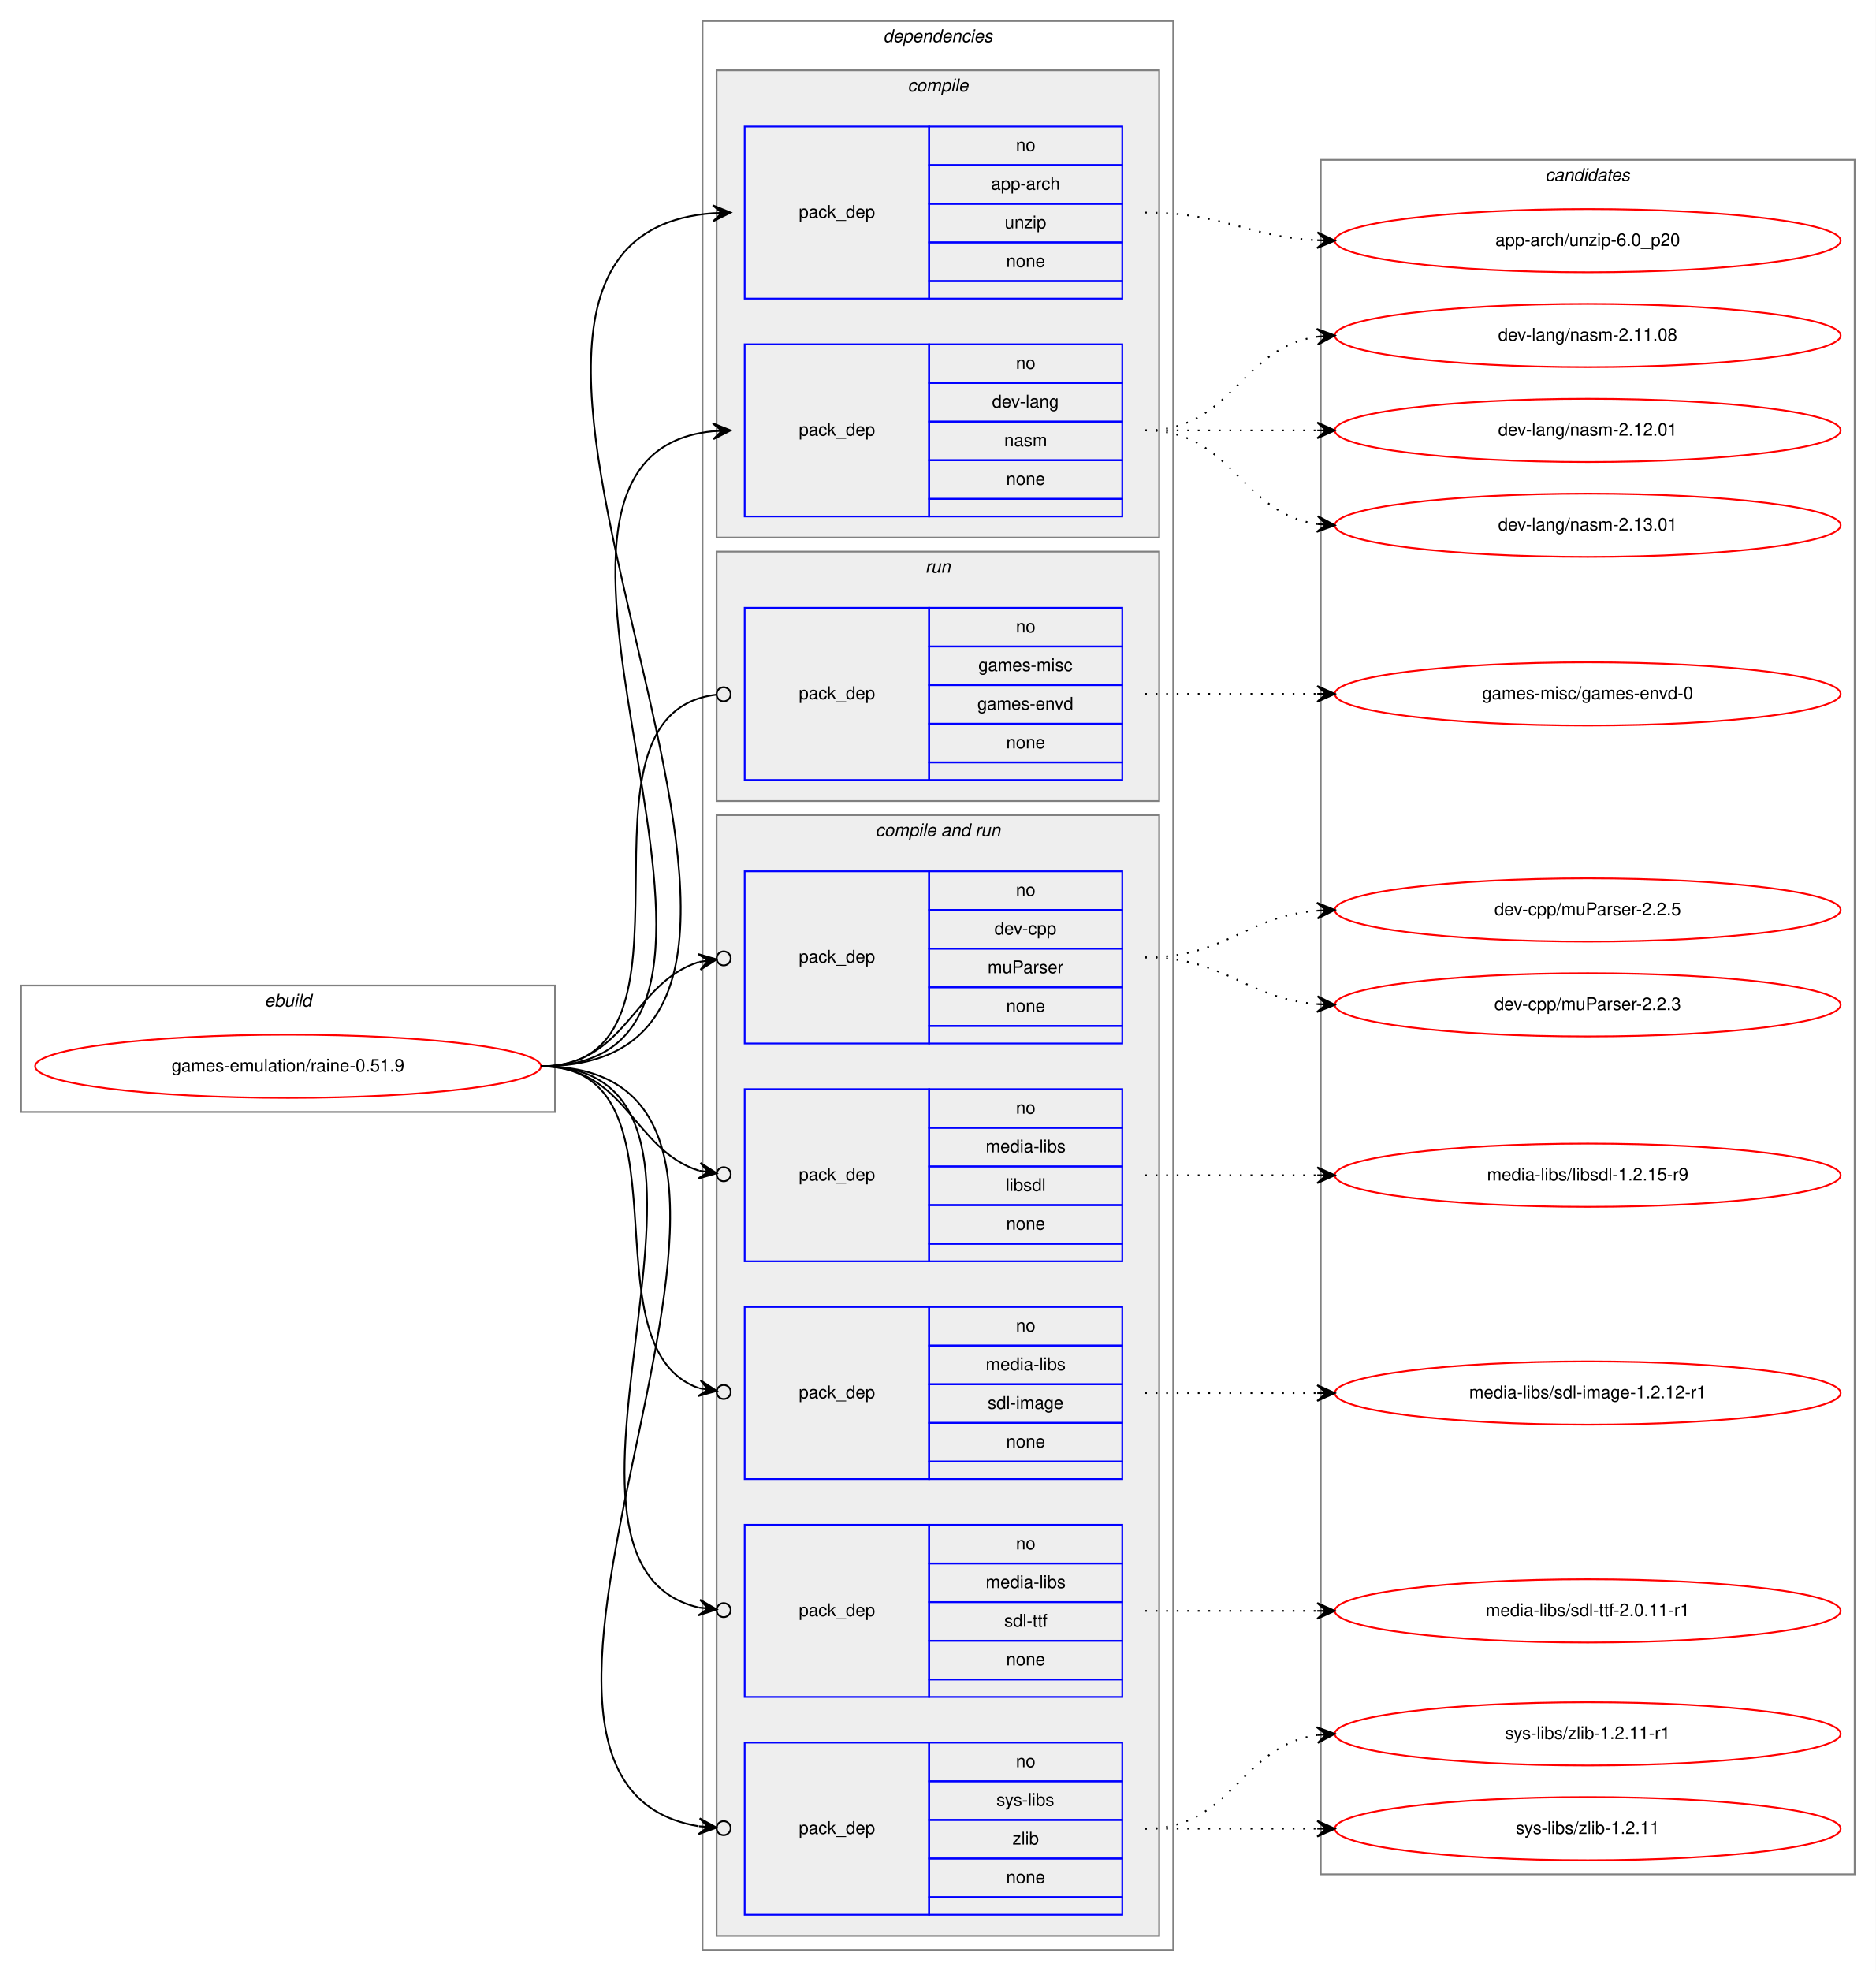
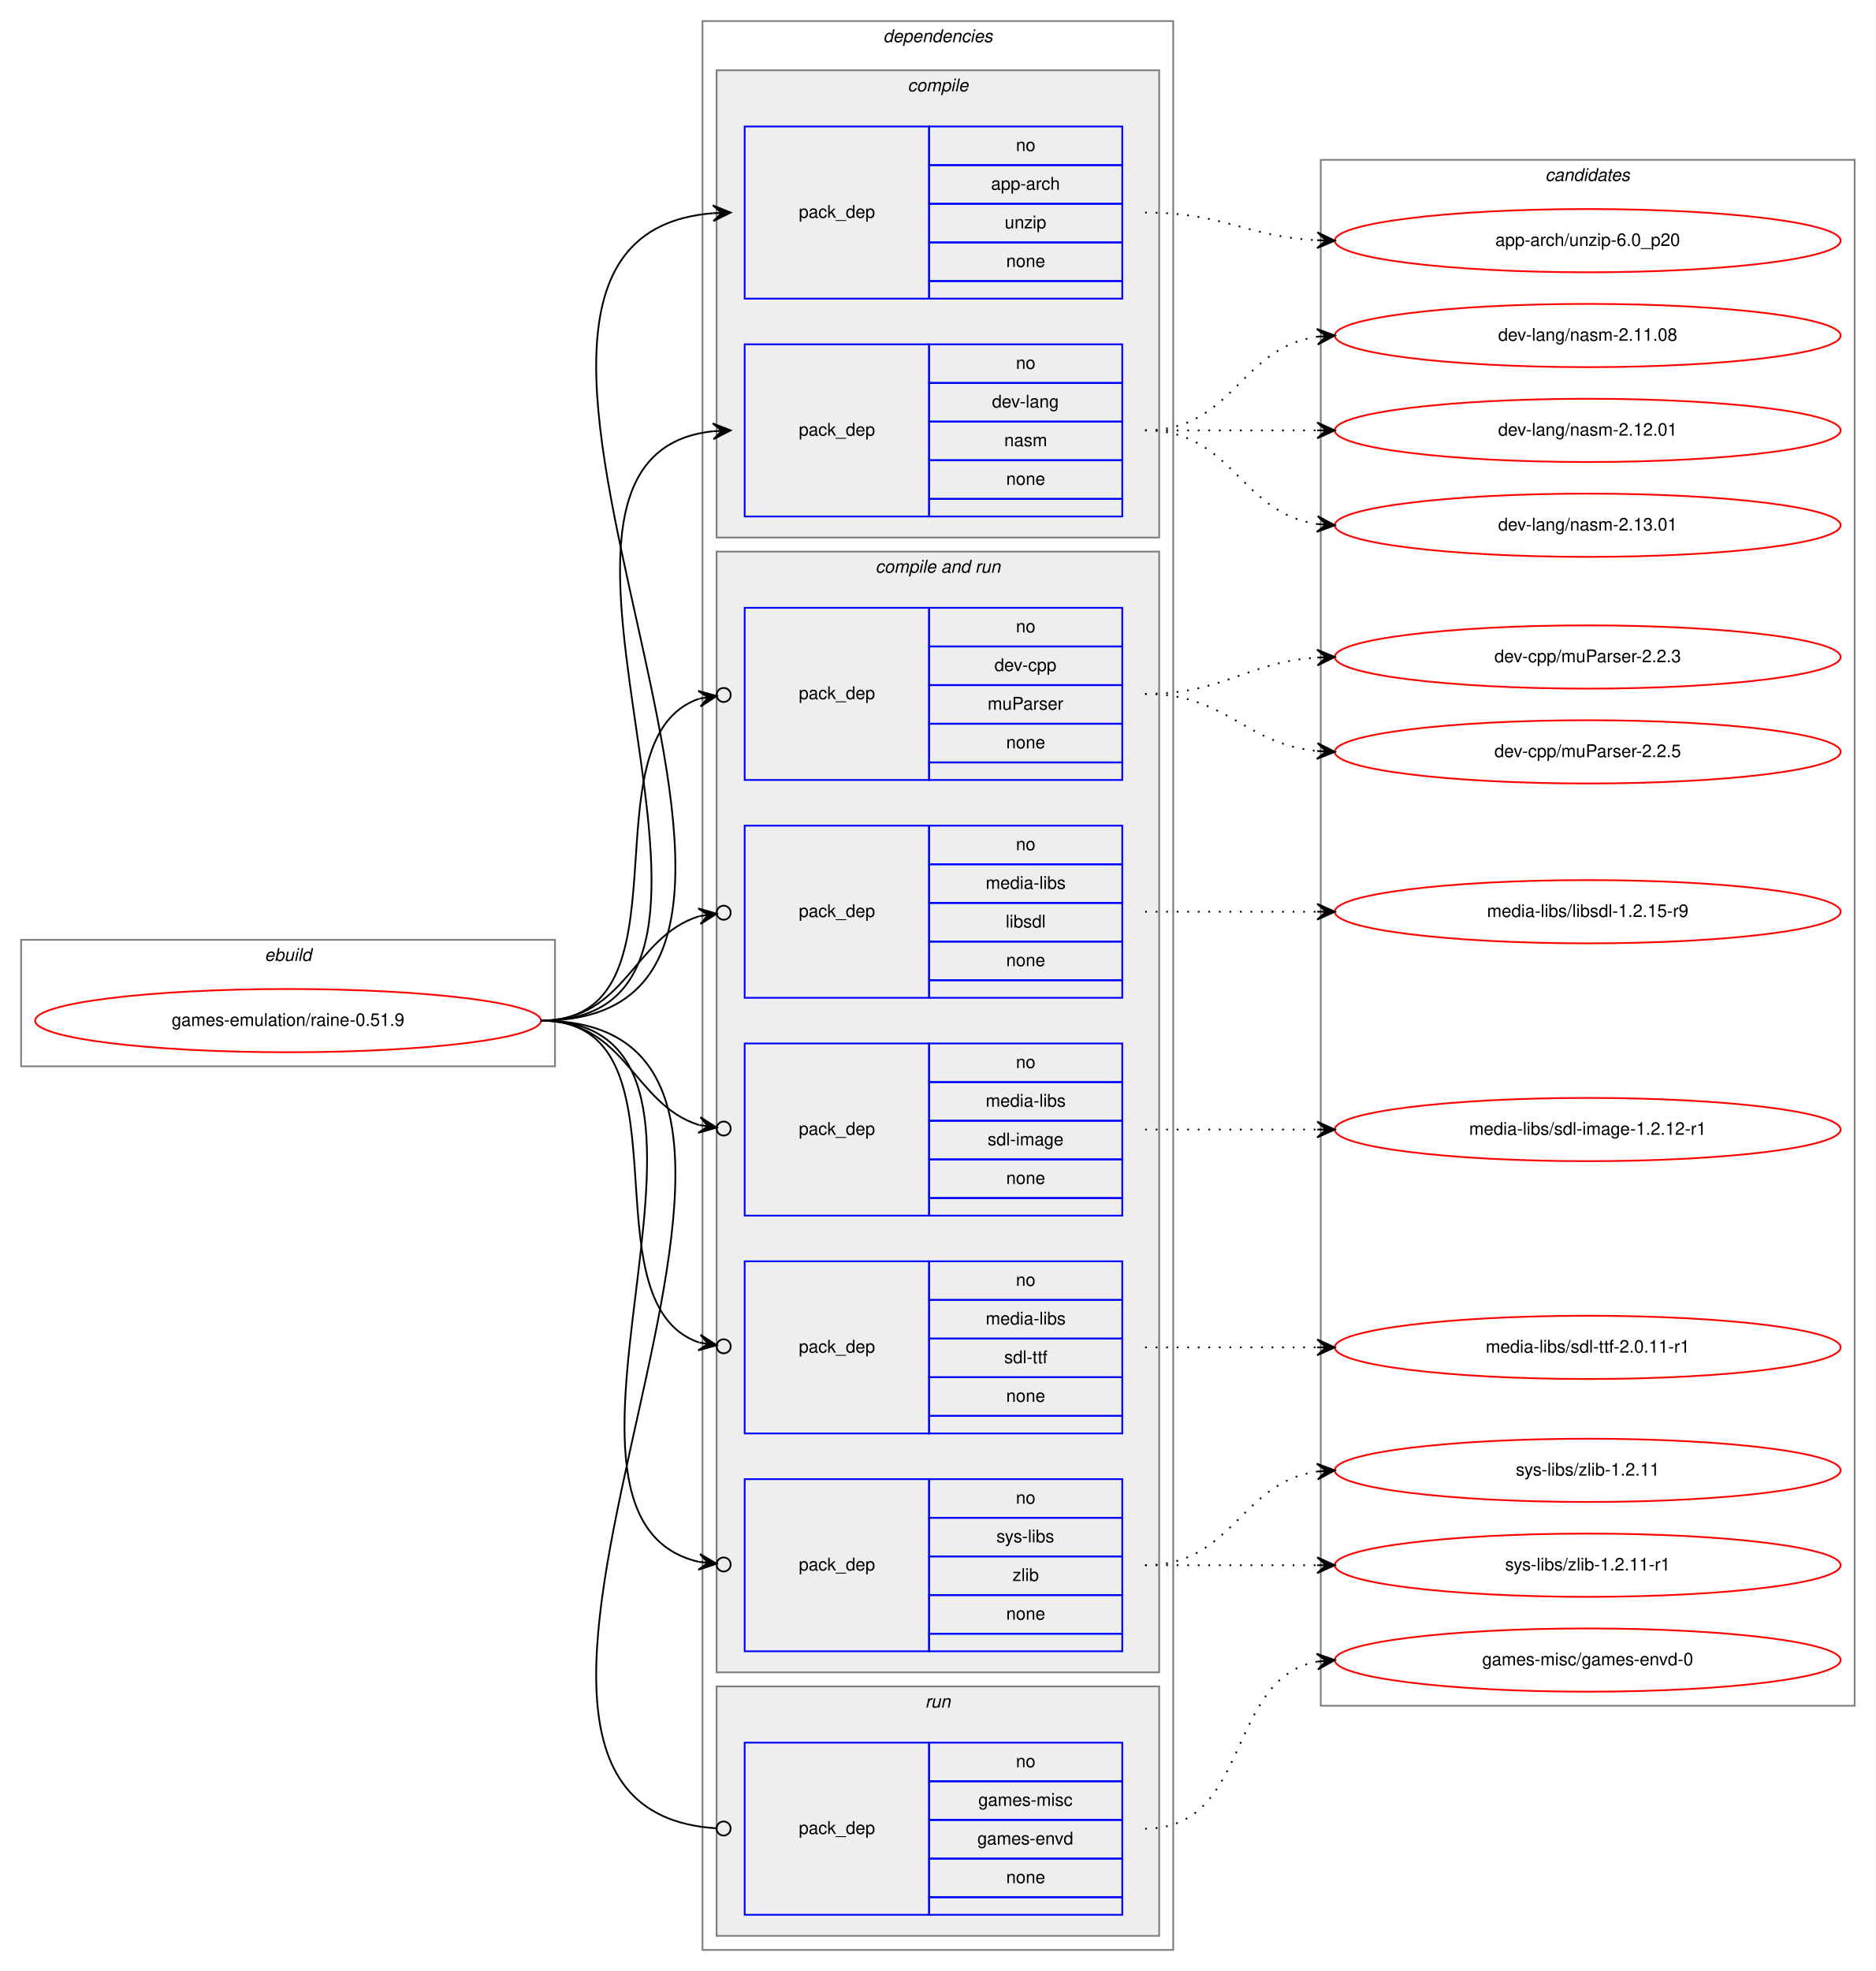
<svg xmlns="http://www.w3.org/2000/svg" xmlns:xlink="http://www.w3.org/1999/xlink" width="1068pt" height="1122pt" viewBox="0.00 0.00 1068.00 1122.00">
  <g id="graph0" class="graph" transform="scale(1 1) rotate(0) translate(4 1118)">
    <polygon fill="white" stroke="transparent" points="-4,4 -4,-1118 1064,-1118 1064,4 -4,4" />
    <g id="clust1" class="cluster">
-       <polygon fill="none" stroke="gray" points="8,-485 8,-557 312,-557 312,-485 8,-485" />
-       <text text-anchor="start" x="146.663" y="-545" font-family="Helvetica,sans-Serif" font-style="italic" font-size="10.00">ebuild</text>
+       <polygon fill="none" stroke="gray" points="8,-511 8,-583 312,-583 312,-511 8,-511" />
+       <text text-anchor="start" x="146.663" y="-571" font-family="Helvetica,sans-Serif" font-style="italic" font-size="10.00">ebuild</text>
    </g>
    <g id="clust2" class="cluster">
      <polygon fill="none" stroke="gray" points="396,-8 396,-1106 664,-1106 664,-8 396,-8" />
      <text text-anchor="start" x="498.875" y="-1094" font-family="Helvetica,sans-Serif" font-style="italic" font-size="10.00">dependencies</text>
    </g>
    <g id="clust3" class="cluster">
      <polygon fill="#eeeeee" stroke="gray" points="404,-812 404,-1078 656,-1078 656,-812 404,-812" />
      <text text-anchor="start" x="512.778" y="-1066" font-family="Helvetica,sans-Serif" font-style="italic" font-size="10.00">compile</text>
    </g>
+     <g id="clust6" class="cluster">
+       <polygon fill="#eeeeee" stroke="gray" points="404,-166 404,-804 656,-804 656,-166 404,-166" />
+       <text text-anchor="start" x="494.437" y="-792" font-family="Helvetica,sans-Serif" font-style="italic" font-size="10.00">compile and run</text>
+     </g>
    <g id="clust12" class="cluster">
-       <polygon fill="#eeeeee" stroke="gray" points="404,-662 404,-804 656,-804 656,-662 404,-662" />
-       <text text-anchor="start" x="522.777" y="-792" font-family="Helvetica,sans-Serif" font-style="italic" font-size="10.00">run</text>
-     </g>
-     <g id="clust6" class="cluster">
-       <polygon fill="#eeeeee" stroke="gray" points="404,-16 404,-654 656,-654 656,-16 404,-16" />
-       <text text-anchor="start" x="494.437" y="-642" font-family="Helvetica,sans-Serif" font-style="italic" font-size="10.00">compile and run</text>
+       <polygon fill="#eeeeee" stroke="gray" points="404,-16 404,-158 656,-158 656,-16 404,-16" />
+       <text text-anchor="start" x="522.777" y="-146" font-family="Helvetica,sans-Serif" font-style="italic" font-size="10.00">run</text>
    </g>
    <g id="clust14" class="cluster">
-       <polygon fill="none" stroke="gray" points="748,-51 748,-1027 1052,-1027 1052,-51 748,-51" />
+       <polygon fill="none" stroke="gray" points="748,-147 748,-1027 1052,-1027 1052,-147 748,-147" />
      <text text-anchor="start" x="875.824" y="-1015" font-family="Helvetica,sans-Serif" font-style="italic" font-size="10.00">candidates</text>
    </g>
    <g id="node1" class="node">
      <g id="a_node1">
        <a xlink:href="../games-emulation/raine-0.51.9.svg" xlink:title="games-emulation/raine-0.51.9">
-           <ellipse fill="none" stroke="red" cx="160" cy="-511" rx="144" ry="18" />
-           <text text-anchor="middle" x="160" y="-508" font-family="Helvetica,sans-Serif" font-size="10.00">games-emulation/raine-0.51.9</text>
+           <ellipse fill="none" stroke="red" cx="160" cy="-537" rx="144" ry="18" />
+           <text text-anchor="middle" x="160" y="-534" font-family="Helvetica,sans-Serif" font-size="10.00">games-emulation/raine-0.51.9</text>
        </a>
      </g>
    </g>
    <g id="node2" class="node">
      <polygon fill="none" stroke="blue" points="420,-948 420,-1046 525,-1046 525,-948 420,-948" />
      <text text-anchor="start" x="450.823" y="-994" font-family="Helvetica,sans-Serif" font-size="10.00">pack_dep</text>
      <polygon fill="none" stroke="blue" points="525,-1024 525,-1046 635,-1046 635,-1024 525,-1024" />
      <text text-anchor="start" x="574.441" y="-1032" font-family="Helvetica,sans-Serif" font-size="10.00">no</text>
      <polygon fill="none" stroke="blue" points="525,-1002 525,-1024 635,-1024 635,-1002 525,-1002" />
      <text text-anchor="start" x="560.274" y="-1010" font-family="Helvetica,sans-Serif" font-size="10.00">app-arch</text>
      <polygon fill="none" stroke="blue" points="525,-980 525,-1002 635,-1002 635,-980 525,-980" />
      <text text-anchor="start" x="568.052" y="-988" font-family="Helvetica,sans-Serif" font-size="10.00">unzip</text>
      <polygon fill="none" stroke="blue" points="525,-958 525,-980 635,-980 635,-958 525,-958" />
      <text text-anchor="start" x="568.882" y="-966" font-family="Helvetica,sans-Serif" font-size="10.00">none</text>
      <polygon fill="none" stroke="blue" points="525,-948 525,-958 635,-958 635,-948 525,-948" />
    </g>
    <g id="edge1" class="edge">
-       <path fill="none" stroke="black" d="M304,-511C521.704,-511 201.368,-981.464 401.732,-996.626" />
-       <polygon fill="black" stroke="black" points="412,-997 401.843,-1001.13 407.003,-996.818 402.007,-996.635 402.007,-996.635 402.007,-996.635 407.003,-996.818 402.171,-992.138 412,-997 412,-997" />
+       <path fill="none" stroke="black" d="M304,-537C510.517,-537 212.212,-981.853 401.968,-996.624" />
+       <polygon fill="black" stroke="black" points="412,-997 401.838,-1001.12 407.004,-996.813 402.007,-996.625 402.007,-996.625 402.007,-996.625 407.004,-996.813 402.176,-992.128 412,-997 412,-997" />
    </g>
    <g id="node3" class="node">
      <polygon fill="none" stroke="blue" points="420,-824 420,-922 525,-922 525,-824 420,-824" />
      <text text-anchor="start" x="450.823" y="-870" font-family="Helvetica,sans-Serif" font-size="10.00">pack_dep</text>
      <polygon fill="none" stroke="blue" points="525,-900 525,-922 635,-922 635,-900 525,-900" />
      <text text-anchor="start" x="574.441" y="-908" font-family="Helvetica,sans-Serif" font-size="10.00">no</text>
      <polygon fill="none" stroke="blue" points="525,-878 525,-900 635,-900 635,-878 525,-878" />
      <text text-anchor="start" x="560.828" y="-886" font-family="Helvetica,sans-Serif" font-size="10.00">dev-lang</text>
      <polygon fill="none" stroke="blue" points="525,-856 525,-878 635,-878 635,-856 525,-856" />
      <text text-anchor="start" x="567.776" y="-864" font-family="Helvetica,sans-Serif" font-size="10.00">nasm</text>
      <polygon fill="none" stroke="blue" points="525,-834 525,-856 635,-856 635,-834 525,-834" />
      <text text-anchor="start" x="568.882" y="-842" font-family="Helvetica,sans-Serif" font-size="10.00">none</text>
      <polygon fill="none" stroke="blue" points="525,-824 525,-834 635,-834 635,-824 525,-824" />
    </g>
    <g id="edge2" class="edge">
-       <path fill="none" stroke="black" d="M304,-511C468.289,-511 253.709,-857.612 401.719,-872.506" />
-       <polygon fill="black" stroke="black" points="412,-873 401.795,-877.015 407.006,-872.76 402.012,-872.52 402.012,-872.52 402.012,-872.52 407.006,-872.76 402.228,-868.025 412,-873 412,-873" />
+       <path fill="none" stroke="black" d="M304,-537C457.335,-537 264.2,-858.076 401.971,-872.499" />
+       <polygon fill="black" stroke="black" points="412,-873 401.788,-876.995 407.006,-872.751 402.012,-872.501 402.012,-872.501 402.012,-872.501 407.006,-872.751 402.237,-868.007 412,-873 412,-873" />
    </g>
    <g id="node4" class="node">
-       <polygon fill="none" stroke="blue" points="420,-524 420,-622 525,-622 525,-524 420,-524" />
-       <text text-anchor="start" x="450.823" y="-570" font-family="Helvetica,sans-Serif" font-size="10.00">pack_dep</text>
-       <polygon fill="none" stroke="blue" points="525,-600 525,-622 635,-622 635,-600 525,-600" />
-       <text text-anchor="start" x="574.441" y="-608" font-family="Helvetica,sans-Serif" font-size="10.00">no</text>
-       <polygon fill="none" stroke="blue" points="525,-578 525,-600 635,-600 635,-578 525,-578" />
-       <text text-anchor="start" x="562.217" y="-586" font-family="Helvetica,sans-Serif" font-size="10.00">dev-cpp</text>
-       <polygon fill="none" stroke="blue" points="525,-556 525,-578 635,-578 635,-556 525,-556" />
-       <text text-anchor="start" x="558.333" y="-564" font-family="Helvetica,sans-Serif" font-size="10.00">muParser</text>
-       <polygon fill="none" stroke="blue" points="525,-534 525,-556 635,-556 635,-534 525,-534" />
-       <text text-anchor="start" x="568.882" y="-542" font-family="Helvetica,sans-Serif" font-size="10.00">none</text>
-       <polygon fill="none" stroke="blue" points="525,-524 525,-534 635,-534 635,-524 525,-524" />
+       <polygon fill="none" stroke="blue" points="420,-674 420,-772 525,-772 525,-674 420,-674" />
+       <text text-anchor="start" x="450.823" y="-720" font-family="Helvetica,sans-Serif" font-size="10.00">pack_dep</text>
+       <polygon fill="none" stroke="blue" points="525,-750 525,-772 635,-772 635,-750 525,-750" />
+       <text text-anchor="start" x="574.441" y="-758" font-family="Helvetica,sans-Serif" font-size="10.00">no</text>
+       <polygon fill="none" stroke="blue" points="525,-728 525,-750 635,-750 635,-728 525,-728" />
+       <text text-anchor="start" x="562.217" y="-736" font-family="Helvetica,sans-Serif" font-size="10.00">dev-cpp</text>
+       <polygon fill="none" stroke="blue" points="525,-706 525,-728 635,-728 635,-706 525,-706" />
+       <text text-anchor="start" x="558.333" y="-714" font-family="Helvetica,sans-Serif" font-size="10.00">muParser</text>
+       <polygon fill="none" stroke="blue" points="525,-684 525,-706 635,-706 635,-684 525,-684" />
+       <text text-anchor="start" x="568.882" y="-692" font-family="Helvetica,sans-Serif" font-size="10.00">none</text>
+       <polygon fill="none" stroke="blue" points="525,-674 525,-684 635,-684 635,-674 525,-674" />
    </g>
    <g id="edge3" class="edge">
-       <path fill="none" stroke="black" d="M304,-511C352.537,-511 356.437,-558.681 393.989,-570.415" />
-       <ellipse fill="none" stroke="black" cx="408.041" cy="-572.432" rx="4" ry="4" />
-       <polygon fill="black" stroke="black" points="404.081,-571.863 393.543,-574.897 399.132,-571.153 394.183,-570.443 394.183,-570.443 394.183,-570.443 399.132,-571.153 394.822,-565.988 404.081,-571.863 404.081,-571.863" />
+       <path fill="none" stroke="black" d="M304,-537C392.684,-537 327.497,-697.089 393.942,-720.226" />
+       <ellipse fill="none" stroke="black" cx="408.046" cy="-722.393" rx="4" ry="4" />
+       <polygon fill="black" stroke="black" points="404.093,-721.785 393.525,-724.715 399.151,-721.026 394.209,-720.267 394.209,-720.267 394.209,-720.267 399.151,-721.026 394.892,-715.819 404.093,-721.785 404.093,-721.785" />
    </g>
    <g id="node5" class="node">
-       <polygon fill="none" stroke="blue" points="420,-400 420,-498 525,-498 525,-400 420,-400" />
-       <text text-anchor="start" x="450.823" y="-446" font-family="Helvetica,sans-Serif" font-size="10.00">pack_dep</text>
-       <polygon fill="none" stroke="blue" points="525,-476 525,-498 635,-498 635,-476 525,-476" />
-       <text text-anchor="start" x="574.441" y="-484" font-family="Helvetica,sans-Serif" font-size="10.00">no</text>
-       <polygon fill="none" stroke="blue" points="525,-454 525,-476 635,-476 635,-454 525,-454" />
-       <text text-anchor="start" x="557.225" y="-462" font-family="Helvetica,sans-Serif" font-size="10.00">media-libs</text>
-       <polygon fill="none" stroke="blue" points="525,-432 525,-454 635,-454 635,-432 525,-432" />
-       <text text-anchor="start" x="568.612" y="-440" font-family="Helvetica,sans-Serif" font-size="10.00">libsdl</text>
-       <polygon fill="none" stroke="blue" points="525,-410 525,-432 635,-432 635,-410 525,-410" />
-       <text text-anchor="start" x="568.882" y="-418" font-family="Helvetica,sans-Serif" font-size="10.00">none</text>
-       <polygon fill="none" stroke="blue" points="525,-400 525,-410 635,-410 635,-400 525,-400" />
+       <polygon fill="none" stroke="blue" points="420,-550 420,-648 525,-648 525,-550 420,-550" />
+       <text text-anchor="start" x="450.823" y="-596" font-family="Helvetica,sans-Serif" font-size="10.00">pack_dep</text>
+       <polygon fill="none" stroke="blue" points="525,-626 525,-648 635,-648 635,-626 525,-626" />
+       <text text-anchor="start" x="574.441" y="-634" font-family="Helvetica,sans-Serif" font-size="10.00">no</text>
+       <polygon fill="none" stroke="blue" points="525,-604 525,-626 635,-626 635,-604 525,-604" />
+       <text text-anchor="start" x="557.225" y="-612" font-family="Helvetica,sans-Serif" font-size="10.00">media-libs</text>
+       <polygon fill="none" stroke="blue" points="525,-582 525,-604 635,-604 635,-582 525,-582" />
+       <text text-anchor="start" x="568.612" y="-590" font-family="Helvetica,sans-Serif" font-size="10.00">libsdl</text>
+       <polygon fill="none" stroke="blue" points="525,-560 525,-582 635,-582 635,-560 525,-560" />
+       <text text-anchor="start" x="568.882" y="-568" font-family="Helvetica,sans-Serif" font-size="10.00">none</text>
+       <polygon fill="none" stroke="blue" points="525,-550 525,-560 635,-560 635,-550 525,-550" />
    </g>
    <g id="edge4" class="edge">
-       <path fill="none" stroke="black" d="M304,-511C352.537,-511 356.437,-463.319 393.989,-451.585" />
-       <ellipse fill="none" stroke="black" cx="408.041" cy="-449.568" rx="4" ry="4" />
-       <polygon fill="black" stroke="black" points="404.081,-450.137 394.822,-456.012 399.132,-450.847 394.183,-451.557 394.183,-451.557 394.183,-451.557 399.132,-450.847 393.543,-447.103 404.081,-450.137 404.081,-450.137" />
+       <path fill="none" stroke="black" d="M304,-537C352.537,-537 356.437,-584.681 393.989,-596.415" />
+       <ellipse fill="none" stroke="black" cx="408.041" cy="-598.432" rx="4" ry="4" />
+       <polygon fill="black" stroke="black" points="404.081,-597.863 393.543,-600.897 399.132,-597.153 394.183,-596.443 394.183,-596.443 394.183,-596.443 399.132,-597.153 394.822,-591.988 404.081,-597.863 404.081,-597.863" />
    </g>
    <g id="node6" class="node">
-       <polygon fill="none" stroke="blue" points="420,-276 420,-374 525,-374 525,-276 420,-276" />
-       <text text-anchor="start" x="450.823" y="-322" font-family="Helvetica,sans-Serif" font-size="10.00">pack_dep</text>
-       <polygon fill="none" stroke="blue" points="525,-352 525,-374 635,-374 635,-352 525,-352" />
-       <text text-anchor="start" x="574.441" y="-360" font-family="Helvetica,sans-Serif" font-size="10.00">no</text>
-       <polygon fill="none" stroke="blue" points="525,-330 525,-352 635,-352 635,-330 525,-330" />
-       <text text-anchor="start" x="557.225" y="-338" font-family="Helvetica,sans-Serif" font-size="10.00">media-libs</text>
-       <polygon fill="none" stroke="blue" points="525,-308 525,-330 635,-330 635,-308 525,-308" />
-       <text text-anchor="start" x="558.334" y="-316" font-family="Helvetica,sans-Serif" font-size="10.00">sdl-image</text>
-       <polygon fill="none" stroke="blue" points="525,-286 525,-308 635,-308 635,-286 525,-286" />
-       <text text-anchor="start" x="568.882" y="-294" font-family="Helvetica,sans-Serif" font-size="10.00">none</text>
-       <polygon fill="none" stroke="blue" points="525,-276 525,-286 635,-286 635,-276 525,-276" />
+       <polygon fill="none" stroke="blue" points="420,-426 420,-524 525,-524 525,-426 420,-426" />
+       <text text-anchor="start" x="450.823" y="-472" font-family="Helvetica,sans-Serif" font-size="10.00">pack_dep</text>
+       <polygon fill="none" stroke="blue" points="525,-502 525,-524 635,-524 635,-502 525,-502" />
+       <text text-anchor="start" x="574.441" y="-510" font-family="Helvetica,sans-Serif" font-size="10.00">no</text>
+       <polygon fill="none" stroke="blue" points="525,-480 525,-502 635,-502 635,-480 525,-480" />
+       <text text-anchor="start" x="557.225" y="-488" font-family="Helvetica,sans-Serif" font-size="10.00">media-libs</text>
+       <polygon fill="none" stroke="blue" points="525,-458 525,-480 635,-480 635,-458 525,-458" />
+       <text text-anchor="start" x="558.334" y="-466" font-family="Helvetica,sans-Serif" font-size="10.00">sdl-image</text>
+       <polygon fill="none" stroke="blue" points="525,-436 525,-458 635,-458 635,-436 525,-436" />
+       <text text-anchor="start" x="568.882" y="-444" font-family="Helvetica,sans-Serif" font-size="10.00">none</text>
+       <polygon fill="none" stroke="blue" points="525,-426 525,-436 635,-436 635,-426 525,-426" />
    </g>
    <g id="edge5" class="edge">
-       <path fill="none" stroke="black" d="M304,-511C392.684,-511 327.497,-350.911 393.942,-327.774" />
-       <ellipse fill="none" stroke="black" cx="408.046" cy="-325.607" rx="4" ry="4" />
-       <polygon fill="black" stroke="black" points="404.093,-326.215 394.892,-332.181 399.151,-326.974 394.209,-327.733 394.209,-327.733 394.209,-327.733 399.151,-326.974 393.525,-323.285 404.093,-326.215 404.093,-326.215" />
+       <path fill="none" stroke="black" d="M304,-537C352.537,-537 356.437,-489.319 393.989,-477.585" />
+       <ellipse fill="none" stroke="black" cx="408.041" cy="-475.568" rx="4" ry="4" />
+       <polygon fill="black" stroke="black" points="404.081,-476.137 394.822,-482.012 399.132,-476.847 394.183,-477.557 394.183,-477.557 394.183,-477.557 399.132,-476.847 393.543,-473.103 404.081,-476.137 404.081,-476.137" />
    </g>
    <g id="node7" class="node">
-       <polygon fill="none" stroke="blue" points="420,-152 420,-250 525,-250 525,-152 420,-152" />
-       <text text-anchor="start" x="450.823" y="-198" font-family="Helvetica,sans-Serif" font-size="10.00">pack_dep</text>
-       <polygon fill="none" stroke="blue" points="525,-228 525,-250 635,-250 635,-228 525,-228" />
-       <text text-anchor="start" x="574.441" y="-236" font-family="Helvetica,sans-Serif" font-size="10.00">no</text>
-       <polygon fill="none" stroke="blue" points="525,-206 525,-228 635,-228 635,-206 525,-206" />
-       <text text-anchor="start" x="557.225" y="-214" font-family="Helvetica,sans-Serif" font-size="10.00">media-libs</text>
-       <polygon fill="none" stroke="blue" points="525,-184 525,-206 635,-206 635,-184 525,-184" />
-       <text text-anchor="start" x="567.778" y="-192" font-family="Helvetica,sans-Serif" font-size="10.00">sdl-ttf</text>
-       <polygon fill="none" stroke="blue" points="525,-162 525,-184 635,-184 635,-162 525,-162" />
-       <text text-anchor="start" x="568.882" y="-170" font-family="Helvetica,sans-Serif" font-size="10.00">none</text>
-       <polygon fill="none" stroke="blue" points="525,-152 525,-162 635,-162 635,-152 525,-152" />
+       <polygon fill="none" stroke="blue" points="420,-302 420,-400 525,-400 525,-302 420,-302" />
+       <text text-anchor="start" x="450.823" y="-348" font-family="Helvetica,sans-Serif" font-size="10.00">pack_dep</text>
+       <polygon fill="none" stroke="blue" points="525,-378 525,-400 635,-400 635,-378 525,-378" />
+       <text text-anchor="start" x="574.441" y="-386" font-family="Helvetica,sans-Serif" font-size="10.00">no</text>
+       <polygon fill="none" stroke="blue" points="525,-356 525,-378 635,-378 635,-356 525,-356" />
+       <text text-anchor="start" x="557.225" y="-364" font-family="Helvetica,sans-Serif" font-size="10.00">media-libs</text>
+       <polygon fill="none" stroke="blue" points="525,-334 525,-356 635,-356 635,-334 525,-334" />
+       <text text-anchor="start" x="567.778" y="-342" font-family="Helvetica,sans-Serif" font-size="10.00">sdl-ttf</text>
+       <polygon fill="none" stroke="blue" points="525,-312 525,-334 635,-334 635,-312 525,-312" />
+       <text text-anchor="start" x="568.882" y="-320" font-family="Helvetica,sans-Serif" font-size="10.00">none</text>
+       <polygon fill="none" stroke="blue" points="525,-302 525,-312 635,-312 635,-302 525,-302" />
    </g>
    <g id="edge6" class="edge">
-       <path fill="none" stroke="black" d="M304,-511C443.203,-511 282.278,-228.804 393.93,-202.899" />
-       <ellipse fill="none" stroke="black" cx="408.022" cy="-201.418" rx="4" ry="4" />
-       <polygon fill="black" stroke="black" points="404.044,-201.836 394.569,-207.357 399.071,-202.359 394.099,-202.882 394.099,-202.882 394.099,-202.882 399.071,-202.359 393.628,-198.406 404.044,-201.836 404.044,-201.836" />
+       <path fill="none" stroke="black" d="M304,-537C392.684,-537 327.497,-376.911 393.942,-353.774" />
+       <ellipse fill="none" stroke="black" cx="408.046" cy="-351.607" rx="4" ry="4" />
+       <polygon fill="black" stroke="black" points="404.093,-352.215 394.892,-358.181 399.151,-352.974 394.209,-353.733 394.209,-353.733 394.209,-353.733 399.151,-352.974 393.525,-349.285 404.093,-352.215 404.093,-352.215" />
    </g>
    <g id="node8" class="node">
+       <polygon fill="none" stroke="blue" points="420,-178 420,-276 525,-276 525,-178 420,-178" />
+       <text text-anchor="start" x="450.823" y="-224" font-family="Helvetica,sans-Serif" font-size="10.00">pack_dep</text>
+       <polygon fill="none" stroke="blue" points="525,-254 525,-276 635,-276 635,-254 525,-254" />
+       <text text-anchor="start" x="574.441" y="-262" font-family="Helvetica,sans-Serif" font-size="10.00">no</text>
+       <polygon fill="none" stroke="blue" points="525,-232 525,-254 635,-254 635,-232 525,-232" />
+       <text text-anchor="start" x="563.337" y="-240" font-family="Helvetica,sans-Serif" font-size="10.00">sys-libs</text>
+       <polygon fill="none" stroke="blue" points="525,-210 525,-232 635,-232 635,-210 525,-210" />
+       <text text-anchor="start" x="572.501" y="-218" font-family="Helvetica,sans-Serif" font-size="10.00">zlib</text>
+       <polygon fill="none" stroke="blue" points="525,-188 525,-210 635,-210 635,-188 525,-188" />
+       <text text-anchor="start" x="568.882" y="-196" font-family="Helvetica,sans-Serif" font-size="10.00">none</text>
+       <polygon fill="none" stroke="blue" points="525,-178 525,-188 635,-188 635,-178 525,-178" />
+     </g>
+     <g id="edge7" class="edge">
+       <path fill="none" stroke="black" d="M304,-537C443.203,-537 282.278,-254.804 393.93,-228.899" />
+       <ellipse fill="none" stroke="black" cx="408.022" cy="-227.418" rx="4" ry="4" />
+       <polygon fill="black" stroke="black" points="404.044,-227.836 394.569,-233.357 399.071,-228.359 394.099,-228.882 394.099,-228.882 394.099,-228.882 399.071,-228.359 393.628,-224.406 404.044,-227.836 404.044,-227.836" />
+     </g>
+     <g id="node9" class="node">
      <polygon fill="none" stroke="blue" points="420,-28 420,-126 525,-126 525,-28 420,-28" />
      <text text-anchor="start" x="450.823" y="-74" font-family="Helvetica,sans-Serif" font-size="10.00">pack_dep</text>
      <polygon fill="none" stroke="blue" points="525,-104 525,-126 635,-126 635,-104 525,-104" />
      <text text-anchor="start" x="574.441" y="-112" font-family="Helvetica,sans-Serif" font-size="10.00">no</text>
      <polygon fill="none" stroke="blue" points="525,-82 525,-104 635,-104 635,-82 525,-82" />
-       <text text-anchor="start" x="563.337" y="-90" font-family="Helvetica,sans-Serif" font-size="10.00">sys-libs</text>
+       <text text-anchor="start" x="553.058" y="-90" font-family="Helvetica,sans-Serif" font-size="10.00">games-misc</text>
      <polygon fill="none" stroke="blue" points="525,-60 525,-82 635,-82 635,-60 525,-60" />
-       <text text-anchor="start" x="572.501" y="-68" font-family="Helvetica,sans-Serif" font-size="10.00">zlib</text>
+       <text text-anchor="start" x="552.494" y="-68" font-family="Helvetica,sans-Serif" font-size="10.00">games-envd</text>
      <polygon fill="none" stroke="blue" points="525,-38 525,-60 635,-60 635,-38 525,-38" />
      <text text-anchor="start" x="568.882" y="-46" font-family="Helvetica,sans-Serif" font-size="10.00">none</text>
      <polygon fill="none" stroke="blue" points="525,-28 525,-38 635,-38 635,-28 525,-28" />
    </g>
-     <g id="edge7" class="edge">
-       <path fill="none" stroke="black" d="M304,-511C496.172,-511 231.918,-105.342 393.78,-78.404" />
-       <ellipse fill="none" stroke="black" cx="408.012" cy="-77.307" rx="4" ry="4" />
-       <polygon fill="black" stroke="black" points="404.024,-77.615 394.399,-82.869 399.038,-77.999 394.053,-78.383 394.053,-78.383 394.053,-78.383 399.038,-77.999 393.708,-73.896 404.024,-77.615 404.024,-77.615" />
-     </g>
-     <g id="node9" class="node">
-       <polygon fill="none" stroke="blue" points="420,-674 420,-772 525,-772 525,-674 420,-674" />
-       <text text-anchor="start" x="450.823" y="-720" font-family="Helvetica,sans-Serif" font-size="10.00">pack_dep</text>
-       <polygon fill="none" stroke="blue" points="525,-750 525,-772 635,-772 635,-750 525,-750" />
-       <text text-anchor="start" x="574.441" y="-758" font-family="Helvetica,sans-Serif" font-size="10.00">no</text>
-       <polygon fill="none" stroke="blue" points="525,-728 525,-750 635,-750 635,-728 525,-728" />
-       <text text-anchor="start" x="553.058" y="-736" font-family="Helvetica,sans-Serif" font-size="10.00">games-misc</text>
-       <polygon fill="none" stroke="blue" points="525,-706 525,-728 635,-728 635,-706 525,-706" />
-       <text text-anchor="start" x="552.494" y="-714" font-family="Helvetica,sans-Serif" font-size="10.00">games-envd</text>
-       <polygon fill="none" stroke="blue" points="525,-684 525,-706 635,-706 635,-684 525,-684" />
-       <text text-anchor="start" x="568.882" y="-692" font-family="Helvetica,sans-Serif" font-size="10.00">none</text>
-       <polygon fill="none" stroke="blue" points="525,-674 525,-684 635,-684 635,-674 525,-674" />
-     </g>
    <g id="edge8" class="edge">
-       <path fill="none" stroke="black" d="M304,-511C406.853,-511 311.759,-711.565 403.786,-722.533" />
-       <ellipse fill="none" stroke="black" cx="408.006" cy="-722.773" rx="4" ry="4" />
+       <path fill="none" stroke="black" d="M304,-537C511.235,-537 210.132,-89.049 403.964,-77.238" />
+       <ellipse fill="none" stroke="black" cx="408.002" cy="-77.118" rx="4" ry="4" />
    </g>
    <g id="node10" class="node">
      <g id="a_node10">
        <a xlink:href="../app-arch/unzip-6.0_p20.svg" xlink:title="app-arch/unzip-6.0_p20">
          <ellipse fill="none" stroke="red" cx="900" cy="-981" rx="144" ry="18" />
          <text text-anchor="middle" x="900" y="-978" font-family="Helvetica,sans-Serif" font-size="10.00">app-arch/unzip-6.0_p20</text>
        </a>
      </g>
    </g>
    <g id="edge9" class="edge">
      <path fill="none" stroke="black" stroke-dasharray="1,5" d="M648,-997C692.923,-997 705.643,-983.287 745.786,-981.251" />
      <polygon fill="black" stroke="black" points="756,-981 746.114,-985.745 751.002,-981.123 746.003,-981.246 746.003,-981.246 746.003,-981.246 751.002,-981.123 745.892,-976.747 756,-981 756,-981" />
    </g>
    <g id="node11" class="node">
      <g id="a_node11">
        <a xlink:href="../dev-lang/nasm-2.11.08.svg" xlink:title="dev-lang/nasm-2.11.08">
          <ellipse fill="none" stroke="red" cx="900" cy="-927" rx="144" ry="18" />
          <text text-anchor="middle" x="900" y="-924" font-family="Helvetica,sans-Serif" font-size="10.00">dev-lang/nasm-2.11.08</text>
        </a>
      </g>
    </g>
    <g id="edge10" class="edge">
      <path fill="none" stroke="black" stroke-dasharray="1,5" d="M648,-873C698.102,-873 702.012,-920.066 745.979,-926.317" />
      <polygon fill="black" stroke="black" points="756,-927 745.717,-930.81 751.012,-926.66 746.023,-926.32 746.023,-926.32 746.023,-926.32 751.012,-926.66 746.329,-921.831 756,-927 756,-927" />
    </g>
    <g id="node12" class="node">
      <g id="a_node12">
        <a xlink:href="../dev-lang/nasm-2.12.01.svg" xlink:title="dev-lang/nasm-2.12.01">
          <ellipse fill="none" stroke="red" cx="900" cy="-873" rx="144" ry="18" />
          <text text-anchor="middle" x="900" y="-870" font-family="Helvetica,sans-Serif" font-size="10.00">dev-lang/nasm-2.12.01</text>
        </a>
      </g>
    </g>
    <g id="edge11" class="edge">
      <path fill="none" stroke="black" stroke-dasharray="1,5" d="M648,-873C692.438,-873 706.02,-873 745.878,-873" />
      <polygon fill="black" stroke="black" points="756,-873 746,-877.5 751,-873 746,-873 746,-873 746,-873 751,-873 746,-868.5 756,-873 756,-873" />
    </g>
    <g id="node13" class="node">
      <g id="a_node13">
        <a xlink:href="../dev-lang/nasm-2.13.01.svg" xlink:title="dev-lang/nasm-2.13.01">
          <ellipse fill="none" stroke="red" cx="900" cy="-819" rx="144" ry="18" />
          <text text-anchor="middle" x="900" y="-816" font-family="Helvetica,sans-Serif" font-size="10.00">dev-lang/nasm-2.13.01</text>
        </a>
      </g>
    </g>
    <g id="edge12" class="edge">
      <path fill="none" stroke="black" stroke-dasharray="1,5" d="M648,-873C698.102,-873 702.012,-825.934 745.979,-819.683" />
      <polygon fill="black" stroke="black" points="756,-819 746.329,-824.169 751.012,-819.34 746.023,-819.68 746.023,-819.68 746.023,-819.68 751.012,-819.34 745.717,-815.19 756,-819 756,-819" />
    </g>
    <g id="node14" class="node">
      <g id="a_node14">
        <a xlink:href="../dev-cpp/muParser-2.2.3.svg" xlink:title="dev-cpp/muParser-2.2.3">
-           <ellipse fill="none" stroke="red" cx="900" cy="-546" rx="144" ry="18" />
-           <text text-anchor="middle" x="900" y="-543" font-family="Helvetica,sans-Serif" font-size="10.00">dev-cpp/muParser-2.2.3</text>
+           <ellipse fill="none" stroke="red" cx="900" cy="-744" rx="144" ry="18" />
+           <text text-anchor="middle" x="900" y="-741" font-family="Helvetica,sans-Serif" font-size="10.00">dev-cpp/muParser-2.2.3</text>
        </a>
      </g>
    </g>
    <g id="edge13" class="edge">
-       <path fill="none" stroke="black" stroke-dasharray="1,5" d="M648,-573C693.902,-573 705.004,-549.761 745.876,-546.403" />
-       <polygon fill="black" stroke="black" points="756,-546 746.187,-550.894 751.004,-546.199 746.008,-546.397 746.008,-546.397 746.008,-546.397 751.004,-546.199 745.829,-541.901 756,-546 756,-546" />
+       <path fill="none" stroke="black" stroke-dasharray="1,5" d="M648,-723C693.365,-723 705.424,-741.075 745.976,-743.687" />
+       <polygon fill="black" stroke="black" points="756,-744 745.864,-748.185 751.002,-743.844 746.005,-743.688 746.005,-743.688 746.005,-743.688 751.002,-743.844 746.145,-739.19 756,-744 756,-744" />
    </g>
    <g id="node15" class="node">
      <g id="a_node15">
        <a xlink:href="../dev-cpp/muParser-2.2.5.svg" xlink:title="dev-cpp/muParser-2.2.5">
-           <ellipse fill="none" stroke="red" cx="900" cy="-600" rx="144" ry="18" />
-           <text text-anchor="middle" x="900" y="-597" font-family="Helvetica,sans-Serif" font-size="10.00">dev-cpp/muParser-2.2.5</text>
+           <ellipse fill="none" stroke="red" cx="900" cy="-690" rx="144" ry="18" />
+           <text text-anchor="middle" x="900" y="-687" font-family="Helvetica,sans-Serif" font-size="10.00">dev-cpp/muParser-2.2.5</text>
        </a>
      </g>
    </g>
    <g id="edge14" class="edge">
-       <path fill="none" stroke="black" stroke-dasharray="1,5" d="M648,-573C693.902,-573 705.004,-596.239 745.876,-599.597" />
-       <polygon fill="black" stroke="black" points="756,-600 745.829,-604.099 751.004,-599.801 746.008,-599.603 746.008,-599.603 746.008,-599.603 751.004,-599.801 746.187,-595.106 756,-600 756,-600" />
+       <path fill="none" stroke="black" stroke-dasharray="1,5" d="M648,-723C694.564,-723 704.486,-694.597 745.754,-690.492" />
+       <polygon fill="black" stroke="black" points="756,-690 746.227,-694.975 751.006,-690.24 746.012,-690.48 746.012,-690.48 746.012,-690.48 751.006,-690.24 745.796,-685.985 756,-690 756,-690" />
    </g>
    <g id="node16" class="node">
      <g id="a_node16">
        <a xlink:href="../media-libs/libsdl-1.2.15-r9.svg" xlink:title="media-libs/libsdl-1.2.15-r9">
-           <ellipse fill="none" stroke="red" cx="900" cy="-449" rx="144" ry="18" />
-           <text text-anchor="middle" x="900" y="-446" font-family="Helvetica,sans-Serif" font-size="10.00">media-libs/libsdl-1.2.15-r9</text>
+           <ellipse fill="none" stroke="red" cx="900" cy="-599" rx="144" ry="18" />
+           <text text-anchor="middle" x="900" y="-596" font-family="Helvetica,sans-Serif" font-size="10.00">media-libs/libsdl-1.2.15-r9</text>
        </a>
      </g>
    </g>
    <g id="edge15" class="edge">
-       <path fill="none" stroke="black" stroke-dasharray="1,5" d="M648,-449C692.438,-449 706.02,-449 745.878,-449" />
-       <polygon fill="black" stroke="black" points="756,-449 746,-453.5 751,-449 746,-449 746,-449 746,-449 751,-449 746,-444.5 756,-449 756,-449" />
+       <path fill="none" stroke="black" stroke-dasharray="1,5" d="M648,-599C692.438,-599 706.02,-599 745.878,-599" />
+       <polygon fill="black" stroke="black" points="756,-599 746,-603.5 751,-599 746,-599 746,-599 746,-599 751,-599 746,-594.5 756,-599 756,-599" />
    </g>
    <g id="node17" class="node">
      <g id="a_node17">
        <a xlink:href="../media-libs/sdl-image-1.2.12-r1.svg" xlink:title="media-libs/sdl-image-1.2.12-r1">
-           <ellipse fill="none" stroke="red" cx="900" cy="-325" rx="144" ry="18" />
-           <text text-anchor="middle" x="900" y="-322" font-family="Helvetica,sans-Serif" font-size="10.00">media-libs/sdl-image-1.2.12-r1</text>
+           <ellipse fill="none" stroke="red" cx="900" cy="-475" rx="144" ry="18" />
+           <text text-anchor="middle" x="900" y="-472" font-family="Helvetica,sans-Serif" font-size="10.00">media-libs/sdl-image-1.2.12-r1</text>
        </a>
      </g>
    </g>
    <g id="edge16" class="edge">
-       <path fill="none" stroke="black" stroke-dasharray="1,5" d="M648,-325C692.438,-325 706.02,-325 745.878,-325" />
-       <polygon fill="black" stroke="black" points="756,-325 746,-329.5 751,-325 746,-325 746,-325 746,-325 751,-325 746,-320.5 756,-325 756,-325" />
+       <path fill="none" stroke="black" stroke-dasharray="1,5" d="M648,-475C692.438,-475 706.02,-475 745.878,-475" />
+       <polygon fill="black" stroke="black" points="756,-475 746,-479.5 751,-475 746,-475 746,-475 746,-475 751,-475 746,-470.5 756,-475 756,-475" />
    </g>
    <g id="node18" class="node">
      <g id="a_node18">
        <a xlink:href="../media-libs/sdl-ttf-2.0.11-r1.svg" xlink:title="media-libs/sdl-ttf-2.0.11-r1">
-           <ellipse fill="none" stroke="red" cx="900" cy="-201" rx="144" ry="18" />
-           <text text-anchor="middle" x="900" y="-198" font-family="Helvetica,sans-Serif" font-size="10.00">media-libs/sdl-ttf-2.0.11-r1</text>
+           <ellipse fill="none" stroke="red" cx="900" cy="-351" rx="144" ry="18" />
+           <text text-anchor="middle" x="900" y="-348" font-family="Helvetica,sans-Serif" font-size="10.00">media-libs/sdl-ttf-2.0.11-r1</text>
        </a>
      </g>
    </g>
    <g id="edge17" class="edge">
-       <path fill="none" stroke="black" stroke-dasharray="1,5" d="M648,-201C692.438,-201 706.02,-201 745.878,-201" />
-       <polygon fill="black" stroke="black" points="756,-201 746,-205.5 751,-201 746,-201 746,-201 746,-201 751,-201 746,-196.5 756,-201 756,-201" />
+       <path fill="none" stroke="black" stroke-dasharray="1,5" d="M648,-351C692.438,-351 706.02,-351 745.878,-351" />
+       <polygon fill="black" stroke="black" points="756,-351 746,-355.5 751,-351 746,-351 746,-351 746,-351 751,-351 746,-346.5 756,-351 756,-351" />
    </g>
    <g id="node19" class="node">
      <g id="a_node19">
        <a xlink:href="../sys-libs/zlib-1.2.11.svg" xlink:title="sys-libs/zlib-1.2.11">
-           <ellipse fill="none" stroke="red" cx="900" cy="-77" rx="144" ry="18" />
-           <text text-anchor="middle" x="900" y="-74" font-family="Helvetica,sans-Serif" font-size="10.00">sys-libs/zlib-1.2.11</text>
+           <ellipse fill="none" stroke="red" cx="900" cy="-281" rx="144" ry="18" />
+           <text text-anchor="middle" x="900" y="-278" font-family="Helvetica,sans-Serif" font-size="10.00">sys-libs/zlib-1.2.11</text>
        </a>
      </g>
    </g>
    <g id="edge18" class="edge">
-       <path fill="none" stroke="black" stroke-dasharray="1,5" d="M648,-77C692.438,-77 706.02,-77 745.878,-77" />
-       <polygon fill="black" stroke="black" points="756,-77 746,-81.5 751,-77 746,-77 746,-77 746,-77 751,-77 746,-72.5 756,-77 756,-77" />
+       <path fill="none" stroke="black" stroke-dasharray="1,5" d="M648,-227C698.102,-227 702.012,-274.066 745.979,-280.317" />
+       <polygon fill="black" stroke="black" points="756,-281 745.717,-284.81 751.012,-280.66 746.023,-280.32 746.023,-280.32 746.023,-280.32 751.012,-280.66 746.329,-275.831 756,-281 756,-281" />
    </g>
    <g id="node20" class="node">
      <g id="a_node20">
        <a xlink:href="../sys-libs/zlib-1.2.11-r1.svg" xlink:title="sys-libs/zlib-1.2.11-r1">
-           <ellipse fill="none" stroke="red" cx="900" cy="-131" rx="144" ry="18" />
-           <text text-anchor="middle" x="900" y="-128" font-family="Helvetica,sans-Serif" font-size="10.00">sys-libs/zlib-1.2.11-r1</text>
+           <ellipse fill="none" stroke="red" cx="900" cy="-227" rx="144" ry="18" />
+           <text text-anchor="middle" x="900" y="-224" font-family="Helvetica,sans-Serif" font-size="10.00">sys-libs/zlib-1.2.11-r1</text>
        </a>
      </g>
    </g>
    <g id="edge19" class="edge">
-       <path fill="none" stroke="black" stroke-dasharray="1,5" d="M648,-77C698.102,-77 702.012,-124.066 745.979,-130.317" />
-       <polygon fill="black" stroke="black" points="756,-131 745.717,-134.81 751.012,-130.66 746.023,-130.32 746.023,-130.32 746.023,-130.32 751.012,-130.66 746.329,-125.831 756,-131 756,-131" />
+       <path fill="none" stroke="black" stroke-dasharray="1,5" d="M648,-227C692.438,-227 706.02,-227 745.878,-227" />
+       <polygon fill="black" stroke="black" points="756,-227 746,-231.5 751,-227 746,-227 746,-227 746,-227 751,-227 746,-222.5 756,-227 756,-227" />
    </g>
    <g id="node21" class="node">
      <g id="a_node21">
        <a xlink:href="../games-misc/games-envd-0.svg" xlink:title="games-misc/games-envd-0">
-           <ellipse fill="none" stroke="red" cx="900" cy="-723" rx="144" ry="18" />
-           <text text-anchor="middle" x="900" y="-720" font-family="Helvetica,sans-Serif" font-size="10.00">games-misc/games-envd-0</text>
+           <ellipse fill="none" stroke="red" cx="900" cy="-173" rx="144" ry="18" />
+           <text text-anchor="middle" x="900" y="-170" font-family="Helvetica,sans-Serif" font-size="10.00">games-misc/games-envd-0</text>
        </a>
      </g>
    </g>
    <g id="edge20" class="edge">
-       <path fill="none" stroke="black" stroke-dasharray="1,5" d="M648,-723C692.438,-723 706.02,-723 745.878,-723" />
-       <polygon fill="black" stroke="black" points="756,-723 746,-727.5 751,-723 746,-723 746,-723 746,-723 751,-723 746,-718.5 756,-723 756,-723" />
+       <path fill="none" stroke="black" stroke-dasharray="1,5" d="M648,-77C708.584,-77 693.822,-162.433 745.871,-172.111" />
+       <polygon fill="black" stroke="black" points="756,-173 745.645,-176.608 751.019,-172.563 746.038,-172.125 746.038,-172.125 746.038,-172.125 751.019,-172.563 746.432,-167.643 756,-173 756,-173" />
    </g>
  </g>
</svg>
